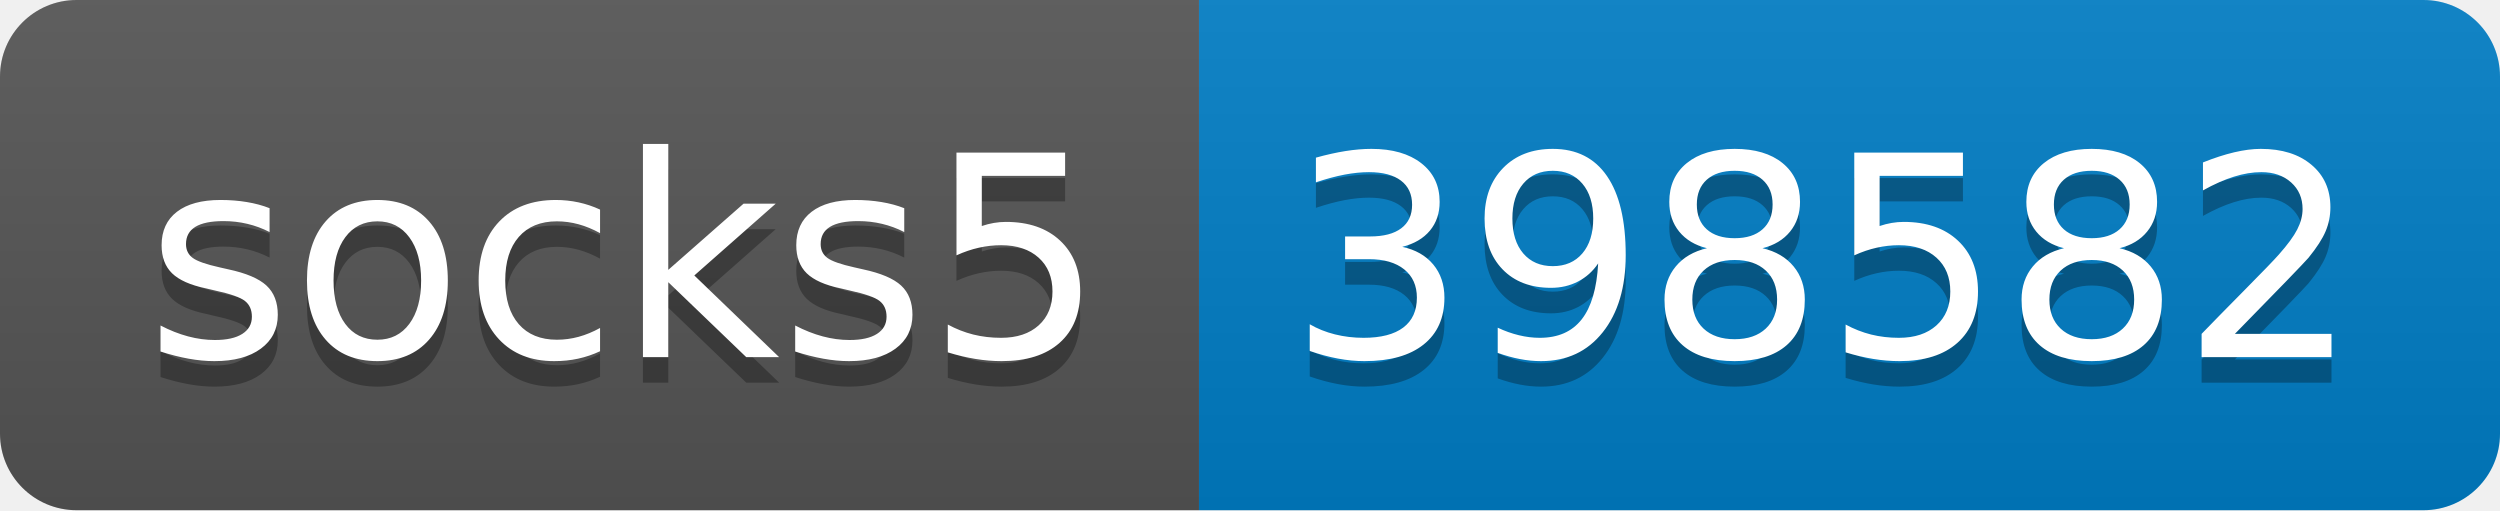
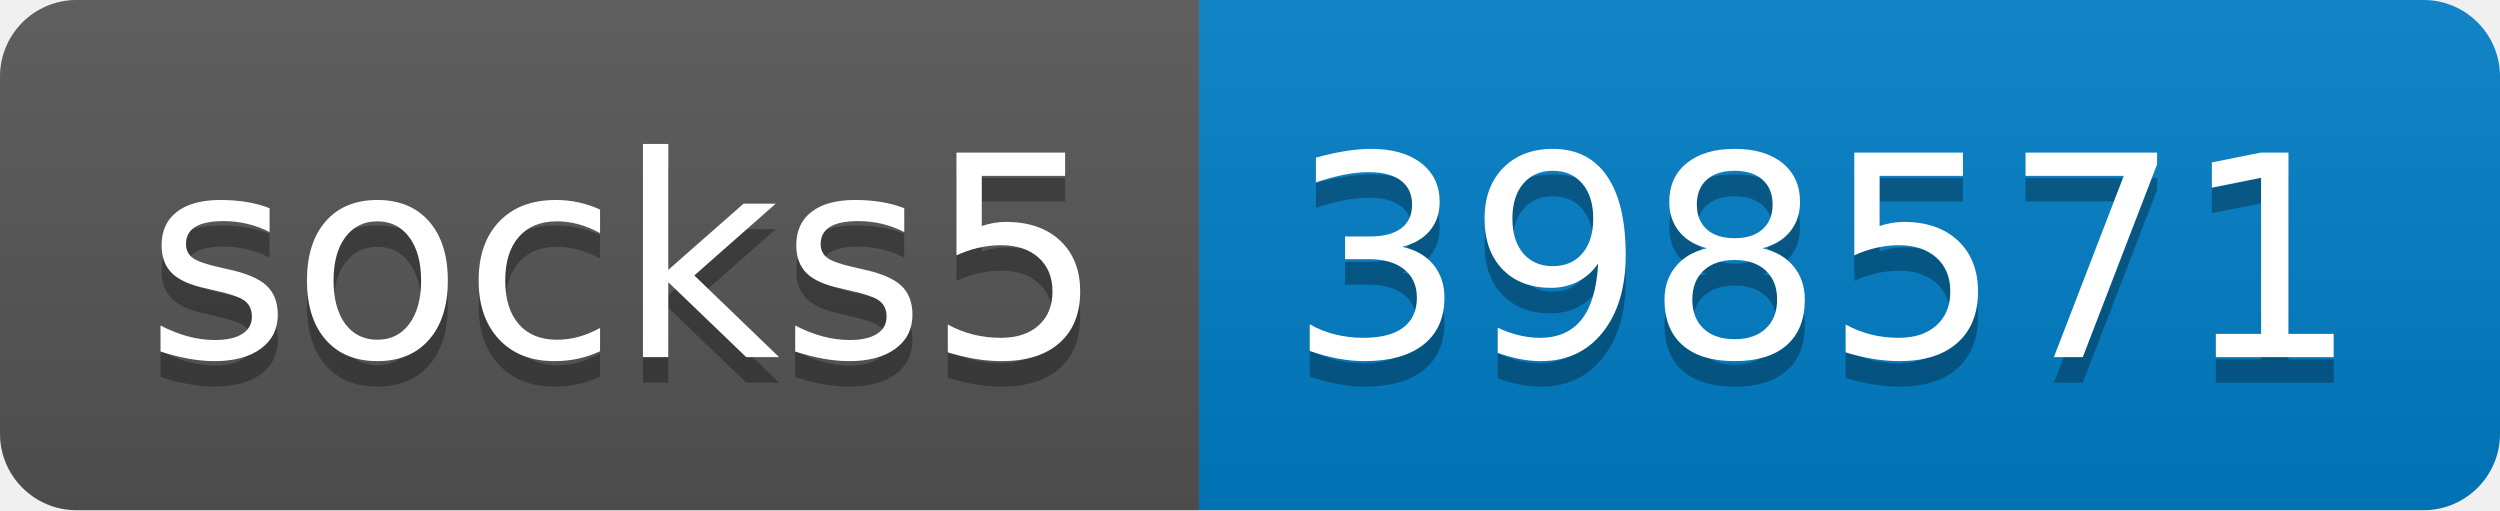
- <svg xmlns="http://www.w3.org/2000/svg" width="98" height="20" role="img" aria-label="socks5: 398582">
+ <svg xmlns="http://www.w3.org/2000/svg" width="98" height="20" role="img" aria-label="socks5: 398571">
  <linearGradient id="s" x2="0" y2="100%">
    <stop offset="0" stop-color="#bbb" stop-opacity=".1" />
    <stop offset="1" stop-opacity=".1" />
  </linearGradient>
  <clipPath id="r">
    <rect width="98" height="20" rx="3" fill="#fff" />
  </clipPath>
  <g clip-path="url(#r)">
    <rect width="47" height="20" fill="#555" />
    <rect x="47" width="51" height="20" fill="#007ec6" />
    <rect width="98" height="20" fill="url(#s)" />
  </g>
  <g fill="#fff" text-anchor="middle" font-family="Verdana,Geneva,DejaVu Sans,sans-serif" text-rendering="geometricPrecision" font-size="110">
    <text aria-hidden="true" x="245" y="150" fill="#010101" fill-opacity=".3" transform="scale(.1)" textLength="370">socks5</text>
    <text x="245" y="140" transform="scale(.1)" fill="#fff" textLength="370">socks5</text>
-     <text aria-hidden="true" x="715" y="150" fill="#010101" fill-opacity=".3" transform="scale(.1)" textLength="410">398582</text>
-     <text x="715" y="140" transform="scale(.1)" fill="#fff" textLength="410">398582</text>
+     <text aria-hidden="true" x="715" y="150" fill="#010101" fill-opacity=".3" transform="scale(.1)" textLength="410">398571</text>
+     <text x="715" y="140" transform="scale(.1)" fill="#fff" textLength="410">398571</text>
  </g>
</svg>
